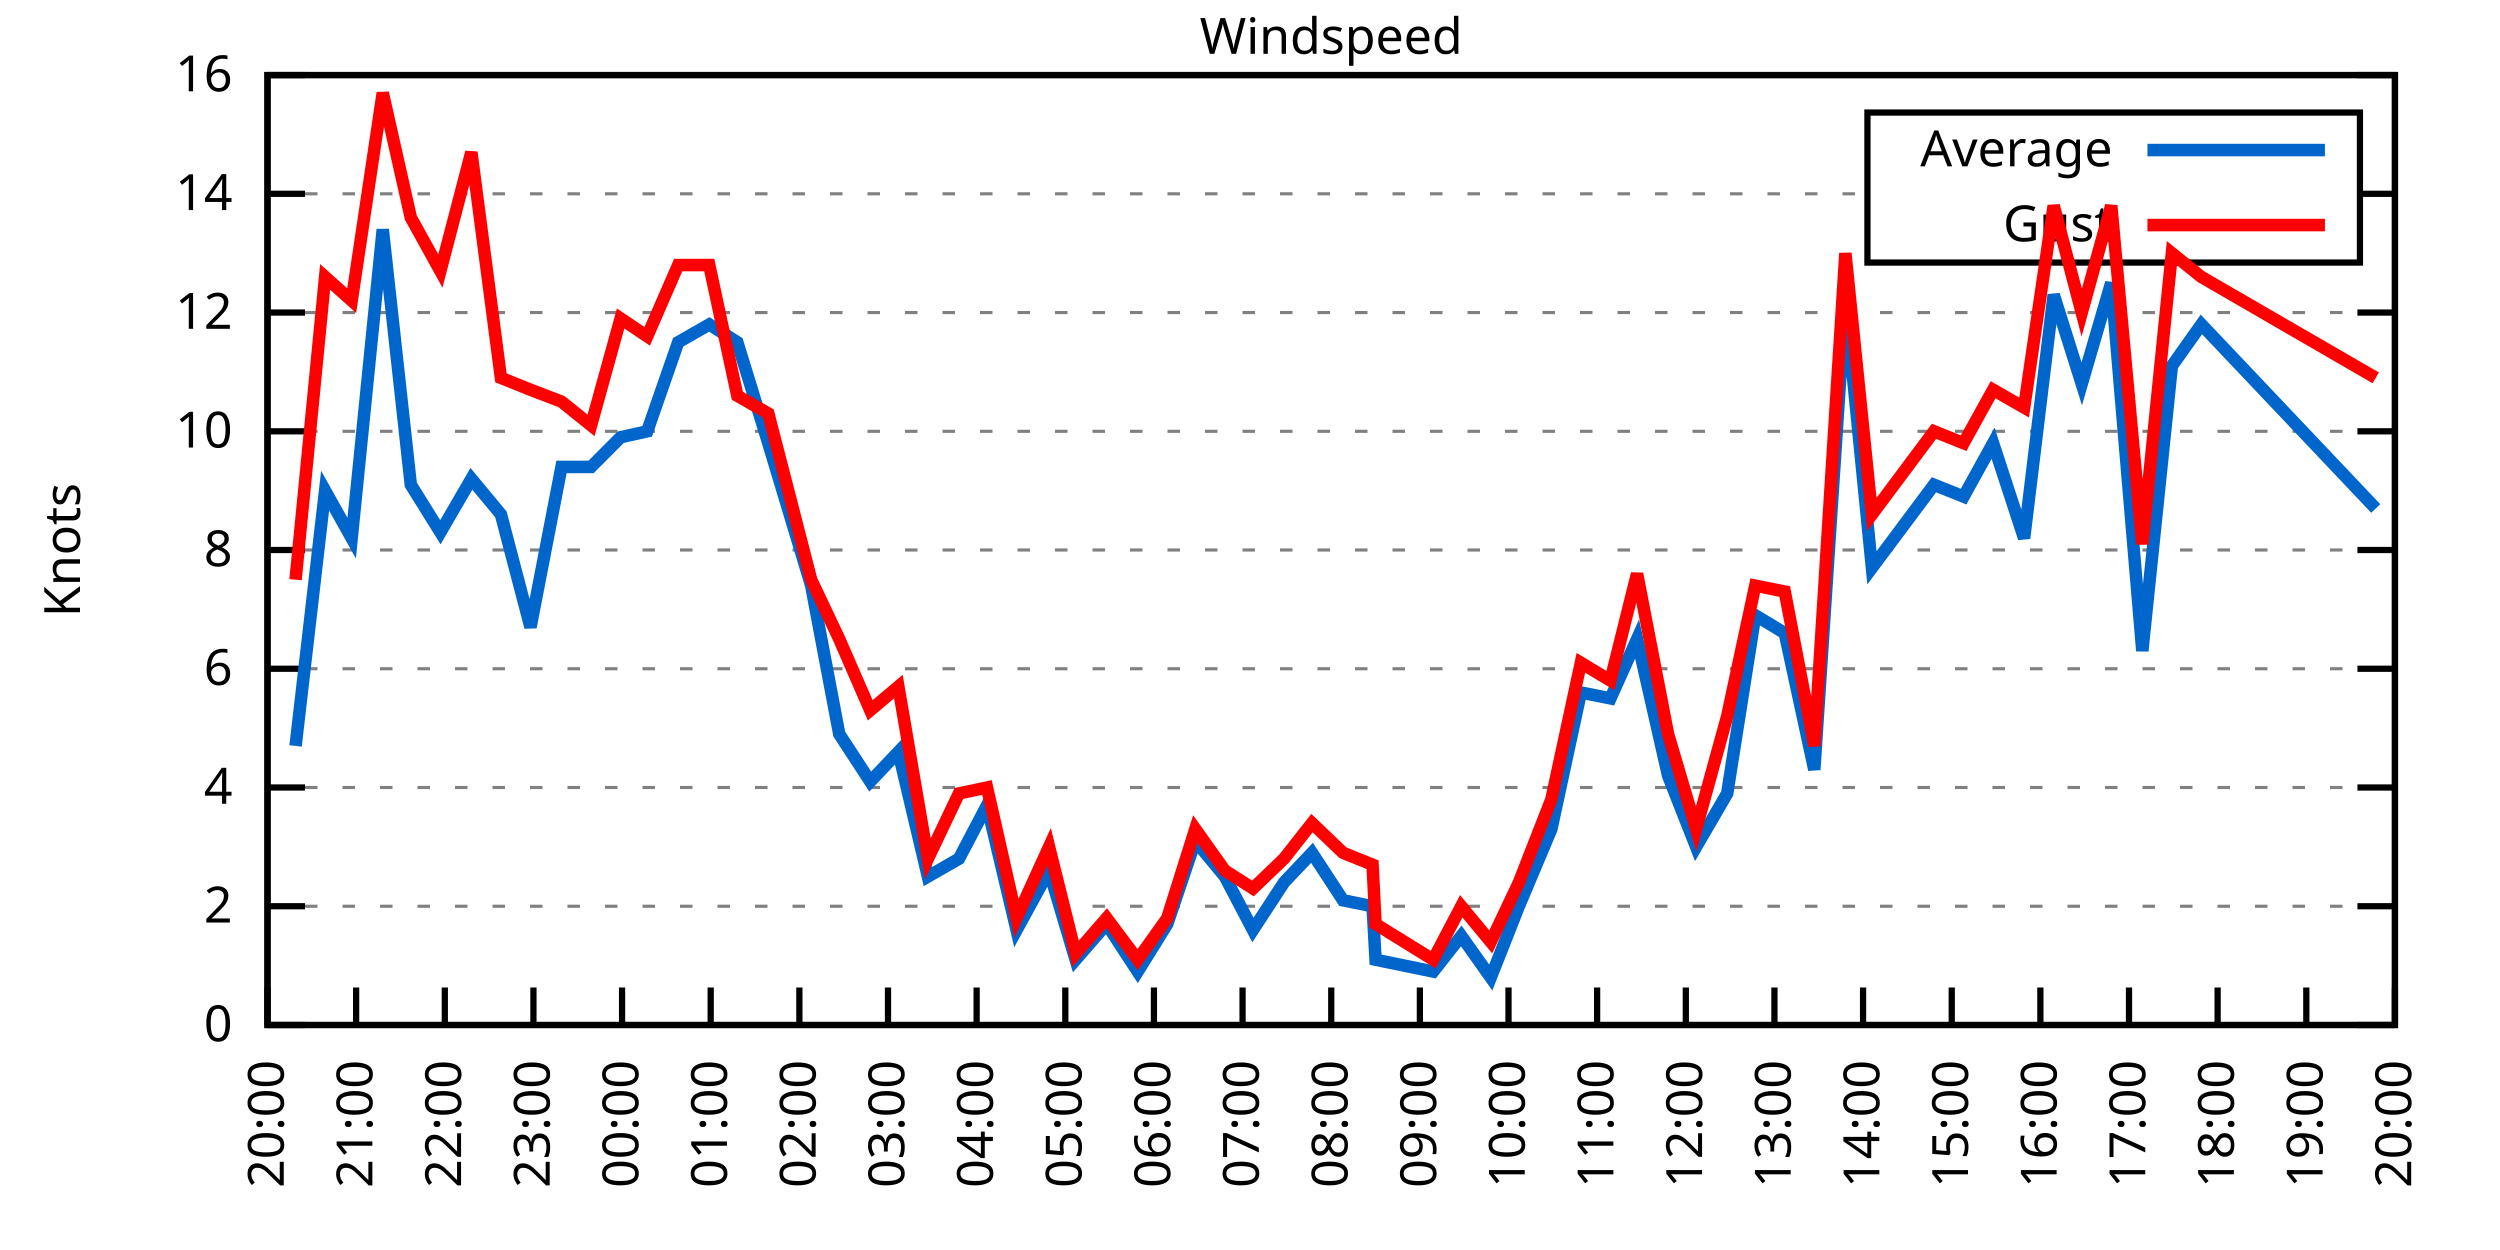
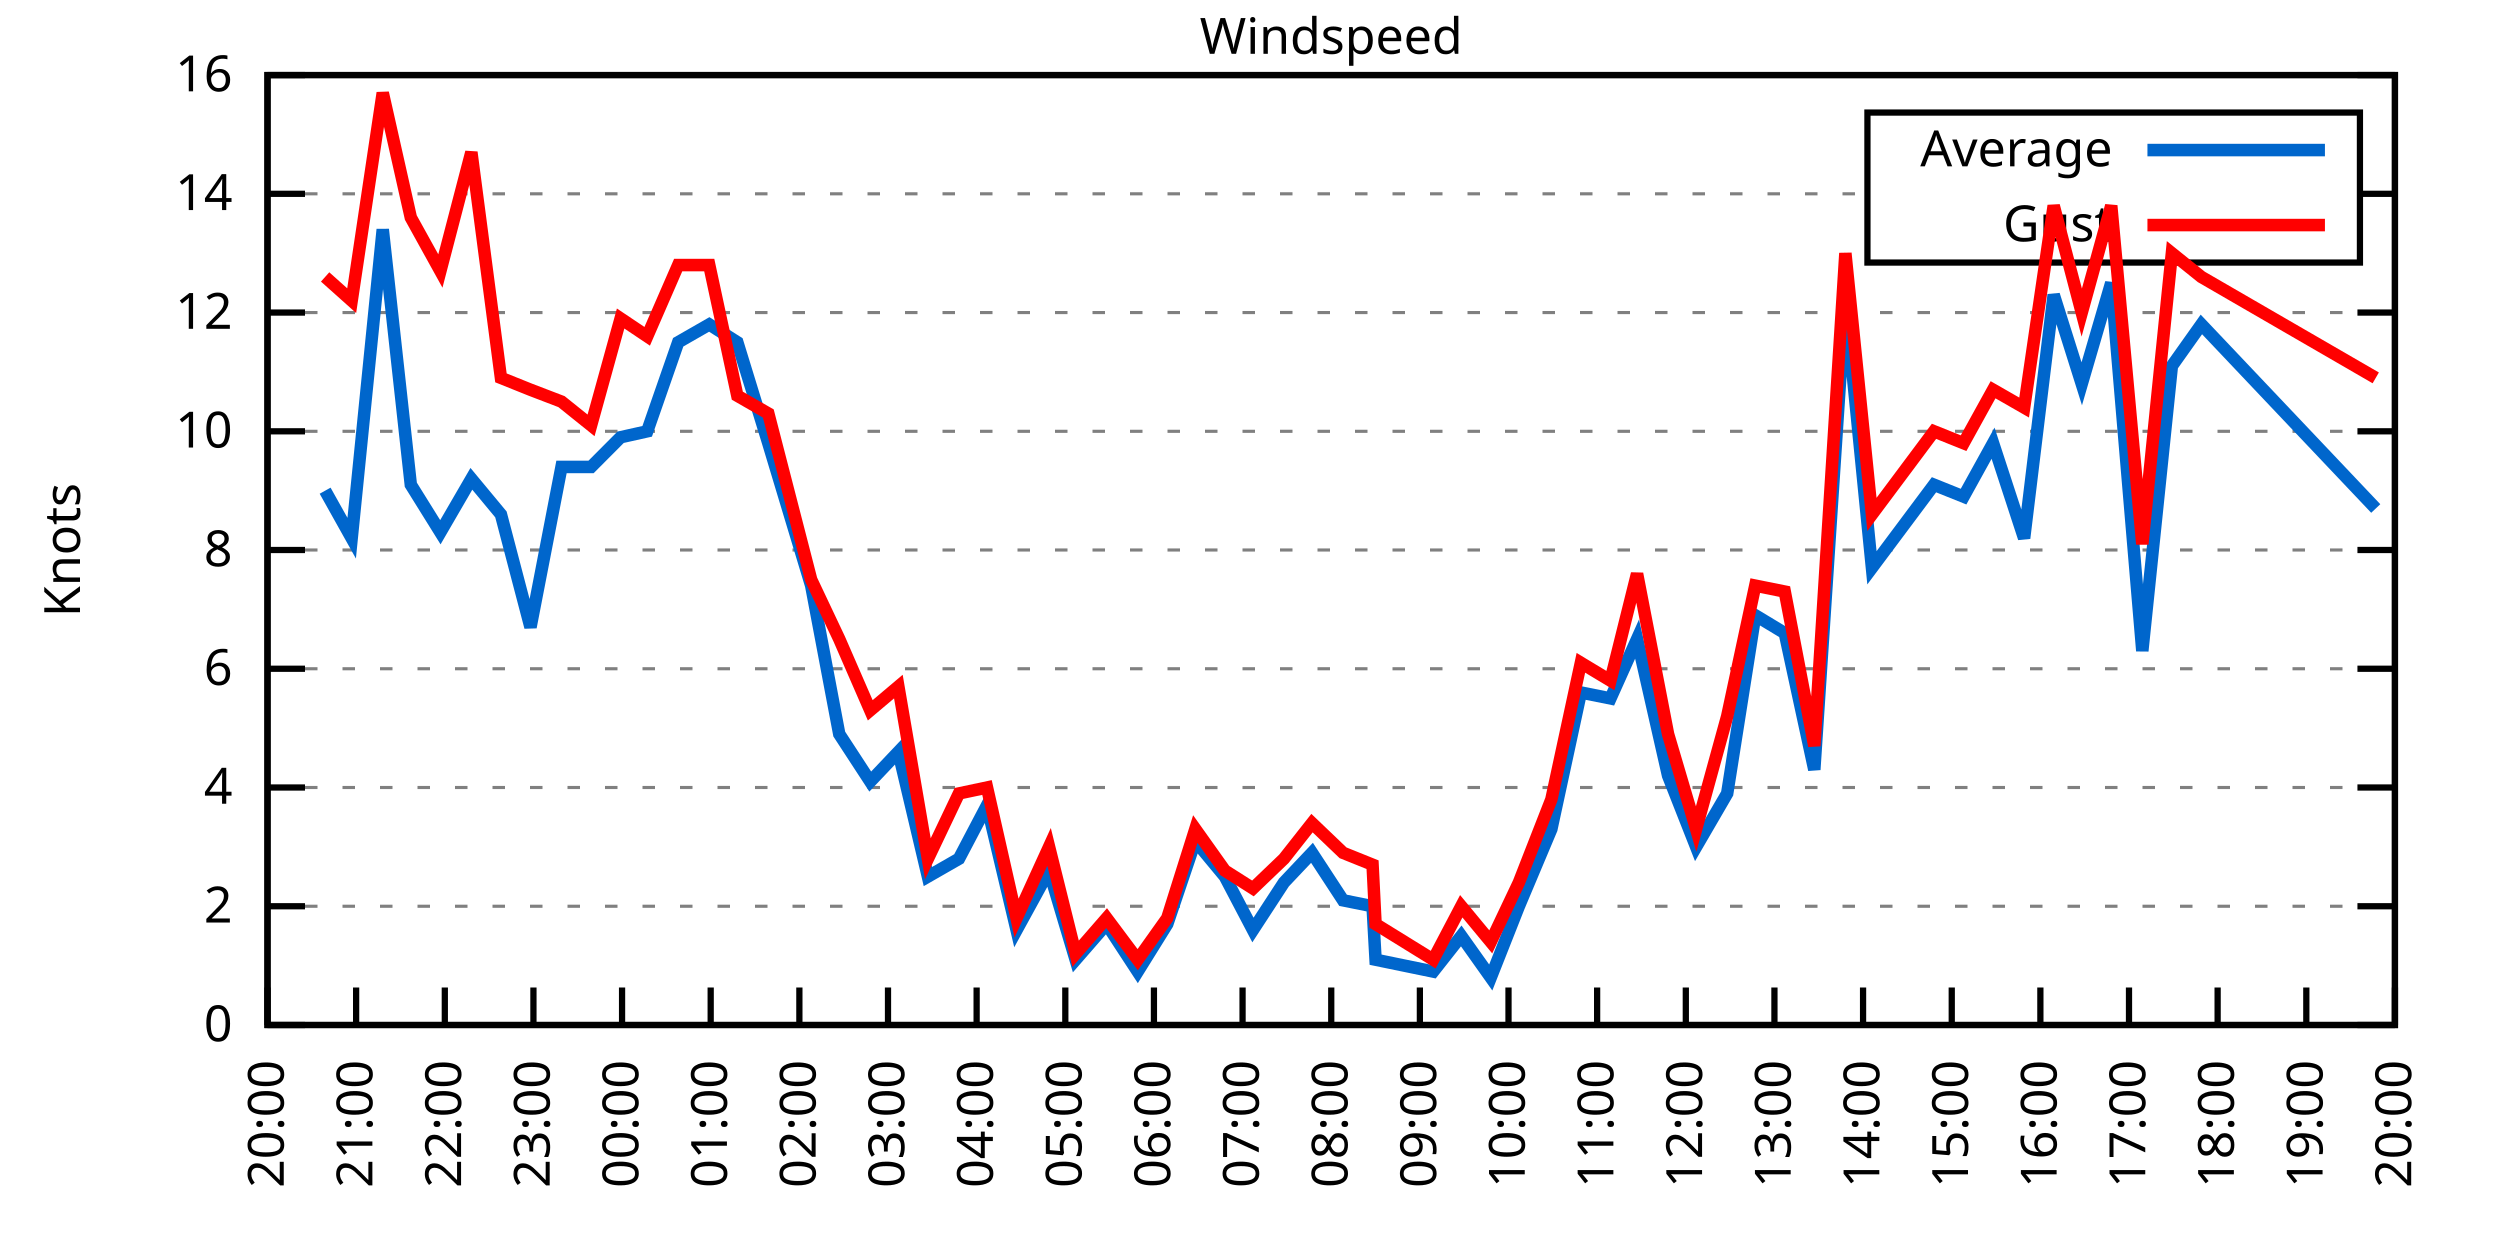
<svg xmlns="http://www.w3.org/2000/svg" xmlns:xlink="http://www.w3.org/1999/xlink" width="400" height="200" viewBox="0 0 400 200">
  <g id="gnuplot_canvas">
    <rect x="0" y="0" width="400" height="200" fill="none" />
    <defs>
      <circle id="gpDot" r="0.5" stroke-width="0.5" stroke="currentColor" />
      <path id="gpPt0" stroke-width="0.333" stroke="currentColor" d="M-1,0 h2 M0,-1 v2" />
      <path id="gpPt1" stroke-width="0.333" stroke="currentColor" d="M-1,-1 L1,1 M1,-1 L-1,1" />
      <path id="gpPt2" stroke-width="0.333" stroke="currentColor" d="M-1,0 L1,0 M0,-1 L0,1 M-1,-1 L1,1 M-1,1 L1,-1" />
      <rect id="gpPt3" stroke-width="0.333" stroke="currentColor" x="-1" y="-1" width="2" height="2" />
      <rect id="gpPt4" stroke-width="0.333" stroke="currentColor" fill="currentColor" x="-1" y="-1" width="2" height="2" />
      <circle id="gpPt5" stroke-width="0.333" stroke="currentColor" cx="0" cy="0" r="1" />
      <use xlink:href="#gpPt5" id="gpPt6" fill="currentColor" stroke="none" />
      <path id="gpPt7" stroke-width="0.333" stroke="currentColor" d="M0,-1.33 L-1.33,0.67 L1.33,0.67 z" />
      <use xlink:href="#gpPt7" id="gpPt8" fill="currentColor" stroke="none" />
      <use xlink:href="#gpPt7" id="gpPt9" stroke="currentColor" transform="rotate(180)" />
      <use xlink:href="#gpPt9" id="gpPt10" fill="currentColor" stroke="none" />
      <use xlink:href="#gpPt3" id="gpPt11" stroke="currentColor" transform="rotate(45)" />
      <use xlink:href="#gpPt11" id="gpPt12" fill="currentColor" stroke="none" />
      <path id="gpPt13" stroke-width="0.333" stroke="currentColor" d="M0,1.330 L1.265,0.411 L0.782,-1.067 L-0.782,-1.076 L-1.265,0.411 z" />
      <use xlink:href="#gpPt13" id="gpPt14" fill="currentColor" stroke="none" />
      <filter id="textbox" filterUnits="objectBoundingBox" x="0" y="0" height="1" width="1">
        <feFlood flood-color="white" flood-opacity="1" result="bgnd" />
        <feComposite in="SourceGraphic" in2="bgnd" operator="atop" />
      </filter>
      <filter id="greybox" filterUnits="objectBoundingBox" x="0" y="0" height="1" width="1">
        <feFlood flood-color="lightgrey" flood-opacity="1" result="grey" />
        <feComposite in="SourceGraphic" in2="grey" operator="atop" />
      </filter>
    </defs>
    <g fill="none" color="white" stroke="currentColor" stroke-width="1.00" stroke-linecap="butt" stroke-linejoin="miter">
</g>
    <g fill="none" color="black" stroke="currentColor" stroke-width="1.00" stroke-linecap="butt" stroke-linejoin="miter">
      <g stroke="none" shape-rendering="crispEdges">
        <polygon fill="rgb(255, 255, 255)" points="42.80,164.00 383.18,164.00 383.18,12.02 42.80,12.02 " />
      </g>
    </g>
    <g fill="none" color="black" stroke="currentColor" stroke-width="1.00" stroke-linecap="butt" stroke-linejoin="miter">
</g>
    <g fill="none" color="black" stroke="black" stroke-width="0.50" stroke-linecap="butt" stroke-linejoin="miter">
</g>
    <g fill="none" color="gray" stroke="currentColor" stroke-width="0.50" stroke-linecap="butt" stroke-linejoin="miter">
      <path stroke="gray" stroke-dasharray="2,4" class="gridline" d="M42.80,164.00 L383.19,164.00  " />
    </g>
    <g fill="none" color="gray" stroke="gray" stroke-width="1.00" stroke-linecap="butt" stroke-linejoin="miter">
</g>
    <g fill="none" color="black" stroke="currentColor" stroke-width="1.00" stroke-linecap="butt" stroke-linejoin="miter">
      <path stroke="black" d="M42.80,164.00 L48.80,164.00 M383.19,164.00 L377.19,164.00  " />
      <g transform="translate(37.20,166.60)" stroke="none" fill="black" font-family="Sans" font-size="8.00" text-anchor="end">
        <text>
          <tspan font-family="Sans"> 0</tspan>
        </text>
      </g>
    </g>
    <g fill="none" color="black" stroke="currentColor" stroke-width="1.00" stroke-linecap="butt" stroke-linejoin="miter">
</g>
    <g fill="none" color="black" stroke="black" stroke-width="0.50" stroke-linecap="butt" stroke-linejoin="miter">
</g>
    <g fill="none" color="gray" stroke="currentColor" stroke-width="0.50" stroke-linecap="butt" stroke-linejoin="miter">
      <path stroke="gray" stroke-dasharray="2,4" class="gridline" d="M42.80,145.00 L383.19,145.00  " />
    </g>
    <g fill="none" color="gray" stroke="gray" stroke-width="1.00" stroke-linecap="butt" stroke-linejoin="miter">
</g>
    <g fill="none" color="black" stroke="currentColor" stroke-width="1.00" stroke-linecap="butt" stroke-linejoin="miter">
      <path stroke="black" d="M42.80,145.00 L48.80,145.00 M383.19,145.00 L377.19,145.00  " />
      <g transform="translate(37.20,147.60)" stroke="none" fill="black" font-family="Sans" font-size="8.00" text-anchor="end">
        <text>
          <tspan font-family="Sans"> 2</tspan>
        </text>
      </g>
    </g>
    <g fill="none" color="black" stroke="currentColor" stroke-width="1.00" stroke-linecap="butt" stroke-linejoin="miter">
</g>
    <g fill="none" color="black" stroke="black" stroke-width="0.50" stroke-linecap="butt" stroke-linejoin="miter">
</g>
    <g fill="none" color="gray" stroke="currentColor" stroke-width="0.50" stroke-linecap="butt" stroke-linejoin="miter">
      <path stroke="gray" stroke-dasharray="2,4" class="gridline" d="M42.80,126.00 L383.19,126.00  " />
    </g>
    <g fill="none" color="gray" stroke="gray" stroke-width="1.00" stroke-linecap="butt" stroke-linejoin="miter">
</g>
    <g fill="none" color="black" stroke="currentColor" stroke-width="1.00" stroke-linecap="butt" stroke-linejoin="miter">
      <path stroke="black" d="M42.80,126.00 L48.80,126.00 M383.19,126.00 L377.19,126.00  " />
      <g transform="translate(37.20,128.60)" stroke="none" fill="black" font-family="Sans" font-size="8.00" text-anchor="end">
        <text>
          <tspan font-family="Sans"> 4</tspan>
        </text>
      </g>
    </g>
    <g fill="none" color="black" stroke="currentColor" stroke-width="1.00" stroke-linecap="butt" stroke-linejoin="miter">
</g>
    <g fill="none" color="black" stroke="black" stroke-width="0.50" stroke-linecap="butt" stroke-linejoin="miter">
</g>
    <g fill="none" color="gray" stroke="currentColor" stroke-width="0.50" stroke-linecap="butt" stroke-linejoin="miter">
      <path stroke="gray" stroke-dasharray="2,4" class="gridline" d="M42.80,107.00 L383.19,107.00  " />
    </g>
    <g fill="none" color="gray" stroke="gray" stroke-width="1.00" stroke-linecap="butt" stroke-linejoin="miter">
</g>
    <g fill="none" color="black" stroke="currentColor" stroke-width="1.00" stroke-linecap="butt" stroke-linejoin="miter">
      <path stroke="black" d="M42.80,107.00 L48.80,107.00 M383.19,107.00 L377.19,107.00  " />
      <g transform="translate(37.20,109.60)" stroke="none" fill="black" font-family="Sans" font-size="8.00" text-anchor="end">
        <text>
          <tspan font-family="Sans"> 6</tspan>
        </text>
      </g>
    </g>
    <g fill="none" color="black" stroke="currentColor" stroke-width="1.00" stroke-linecap="butt" stroke-linejoin="miter">
</g>
    <g fill="none" color="black" stroke="black" stroke-width="0.50" stroke-linecap="butt" stroke-linejoin="miter">
</g>
    <g fill="none" color="gray" stroke="currentColor" stroke-width="0.50" stroke-linecap="butt" stroke-linejoin="miter">
      <path stroke="gray" stroke-dasharray="2,4" class="gridline" d="M42.80,88.00 L383.19,88.00  " />
    </g>
    <g fill="none" color="gray" stroke="gray" stroke-width="1.00" stroke-linecap="butt" stroke-linejoin="miter">
</g>
    <g fill="none" color="black" stroke="currentColor" stroke-width="1.00" stroke-linecap="butt" stroke-linejoin="miter">
      <path stroke="black" d="M42.80,88.00 L48.80,88.00 M383.19,88.00 L377.19,88.00  " />
      <g transform="translate(37.20,90.60)" stroke="none" fill="black" font-family="Sans" font-size="8.00" text-anchor="end">
        <text>
          <tspan font-family="Sans"> 8</tspan>
        </text>
      </g>
    </g>
    <g fill="none" color="black" stroke="currentColor" stroke-width="1.00" stroke-linecap="butt" stroke-linejoin="miter">
</g>
    <g fill="none" color="black" stroke="black" stroke-width="0.50" stroke-linecap="butt" stroke-linejoin="miter">
</g>
    <g fill="none" color="gray" stroke="currentColor" stroke-width="0.50" stroke-linecap="butt" stroke-linejoin="miter">
      <path stroke="gray" stroke-dasharray="2,4" class="gridline" d="M42.80,69.01 L383.19,69.01  " />
    </g>
    <g fill="none" color="gray" stroke="gray" stroke-width="1.00" stroke-linecap="butt" stroke-linejoin="miter">
</g>
    <g fill="none" color="black" stroke="currentColor" stroke-width="1.00" stroke-linecap="butt" stroke-linejoin="miter">
      <path stroke="black" d="M42.80,69.01 L48.80,69.01 M383.19,69.01 L377.19,69.01  " />
      <g transform="translate(37.20,71.61)" stroke="none" fill="black" font-family="Sans" font-size="8.00" text-anchor="end">
        <text>
          <tspan font-family="Sans"> 10</tspan>
        </text>
      </g>
    </g>
    <g fill="none" color="black" stroke="currentColor" stroke-width="1.00" stroke-linecap="butt" stroke-linejoin="miter">
</g>
    <g fill="none" color="black" stroke="black" stroke-width="0.50" stroke-linecap="butt" stroke-linejoin="miter">
</g>
    <g fill="none" color="gray" stroke="currentColor" stroke-width="0.50" stroke-linecap="butt" stroke-linejoin="miter">
      <path stroke="gray" stroke-dasharray="2,4" class="gridline" d="M42.80,50.01 L383.19,50.01  " />
    </g>
    <g fill="none" color="gray" stroke="gray" stroke-width="1.00" stroke-linecap="butt" stroke-linejoin="miter">
</g>
    <g fill="none" color="black" stroke="currentColor" stroke-width="1.00" stroke-linecap="butt" stroke-linejoin="miter">
      <path stroke="black" d="M42.80,50.01 L48.80,50.01 M383.19,50.01 L377.19,50.01  " />
      <g transform="translate(37.20,52.61)" stroke="none" fill="black" font-family="Sans" font-size="8.00" text-anchor="end">
        <text>
          <tspan font-family="Sans"> 12</tspan>
        </text>
      </g>
    </g>
    <g fill="none" color="black" stroke="currentColor" stroke-width="1.00" stroke-linecap="butt" stroke-linejoin="miter">
</g>
    <g fill="none" color="black" stroke="black" stroke-width="0.50" stroke-linecap="butt" stroke-linejoin="miter">
</g>
    <g fill="none" color="gray" stroke="currentColor" stroke-width="0.50" stroke-linecap="butt" stroke-linejoin="miter">
      <path stroke="gray" stroke-dasharray="2,4" class="gridline" d="M42.80,31.01 L298.79,31.01 M377.59,31.01 L383.19,31.01  " />
    </g>
    <g fill="none" color="gray" stroke="gray" stroke-width="1.00" stroke-linecap="butt" stroke-linejoin="miter">
</g>
    <g fill="none" color="black" stroke="currentColor" stroke-width="1.00" stroke-linecap="butt" stroke-linejoin="miter">
      <path stroke="black" d="M42.80,31.01 L48.80,31.01 M383.19,31.01 L377.19,31.01  " />
      <g transform="translate(37.20,33.61)" stroke="none" fill="black" font-family="Sans" font-size="8.00" text-anchor="end">
        <text>
          <tspan font-family="Sans"> 14</tspan>
        </text>
      </g>
    </g>
    <g fill="none" color="black" stroke="currentColor" stroke-width="1.00" stroke-linecap="butt" stroke-linejoin="miter">
</g>
    <g fill="none" color="black" stroke="black" stroke-width="0.50" stroke-linecap="butt" stroke-linejoin="miter">
</g>
    <g fill="none" color="gray" stroke="currentColor" stroke-width="0.50" stroke-linecap="butt" stroke-linejoin="miter">
      <path stroke="gray" stroke-dasharray="2,4" class="gridline" d="M42.80,12.01 L383.19,12.01  " />
    </g>
    <g fill="none" color="gray" stroke="gray" stroke-width="1.00" stroke-linecap="butt" stroke-linejoin="miter">
</g>
    <g fill="none" color="black" stroke="currentColor" stroke-width="1.00" stroke-linecap="butt" stroke-linejoin="miter">
      <path stroke="black" d="M42.80,12.01 L48.80,12.01 M383.19,12.01 L377.19,12.01  " />
      <g transform="translate(37.20,14.61)" stroke="none" fill="black" font-family="Sans" font-size="8.00" text-anchor="end">
        <text>
          <tspan font-family="Sans"> 16</tspan>
        </text>
      </g>
    </g>
    <g fill="none" color="black" stroke="currentColor" stroke-width="1.00" stroke-linecap="butt" stroke-linejoin="miter">
      <path stroke="black" d="M42.80,164.00 L42.80,158.00  " />
      <g transform="translate(45.40,169.60) rotate(270.00)" stroke="none" fill="black" font-family="Sans" font-size="8.00" text-anchor="end">
        <text>
          <tspan font-family="Sans">20:00</tspan>
        </text>
      </g>
    </g>
    <g fill="none" color="black" stroke="currentColor" stroke-width="1.00" stroke-linecap="butt" stroke-linejoin="miter">
      <path stroke="black" d="M56.98,164.00 L56.98,158.00  " />
      <g transform="translate(59.58,169.60) rotate(270.00)" stroke="none" fill="black" font-family="Sans" font-size="8.00" text-anchor="end">
        <text>
          <tspan font-family="Sans">21:00</tspan>
        </text>
      </g>
    </g>
    <g fill="none" color="black" stroke="currentColor" stroke-width="1.00" stroke-linecap="butt" stroke-linejoin="miter">
      <path stroke="black" d="M71.17,164.00 L71.17,158.00  " />
      <g transform="translate(73.77,169.60) rotate(270.00)" stroke="none" fill="black" font-family="Sans" font-size="8.00" text-anchor="end">
        <text>
          <tspan font-family="Sans">22:00</tspan>
        </text>
      </g>
    </g>
    <g fill="none" color="black" stroke="currentColor" stroke-width="1.00" stroke-linecap="butt" stroke-linejoin="miter">
      <path stroke="black" d="M85.35,164.00 L85.35,158.00  " />
      <g transform="translate(87.95,169.60) rotate(270.00)" stroke="none" fill="black" font-family="Sans" font-size="8.00" text-anchor="end">
        <text>
          <tspan font-family="Sans">23:00</tspan>
        </text>
      </g>
    </g>
    <g fill="none" color="black" stroke="currentColor" stroke-width="1.00" stroke-linecap="butt" stroke-linejoin="miter">
      <path stroke="black" d="M99.53,164.00 L99.53,158.00  " />
      <g transform="translate(102.13,169.60) rotate(270.00)" stroke="none" fill="black" font-family="Sans" font-size="8.00" text-anchor="end">
        <text>
          <tspan font-family="Sans">00:00</tspan>
        </text>
      </g>
    </g>
    <g fill="none" color="black" stroke="currentColor" stroke-width="1.00" stroke-linecap="butt" stroke-linejoin="miter">
      <path stroke="black" d="M113.71,164.00 L113.71,158.00  " />
      <g transform="translate(116.31,169.60) rotate(270.00)" stroke="none" fill="black" font-family="Sans" font-size="8.00" text-anchor="end">
        <text>
          <tspan font-family="Sans">01:00</tspan>
        </text>
      </g>
    </g>
    <g fill="none" color="black" stroke="currentColor" stroke-width="1.00" stroke-linecap="butt" stroke-linejoin="miter">
      <path stroke="black" d="M127.90,164.00 L127.90,158.00  " />
      <g transform="translate(130.50,169.60) rotate(270.00)" stroke="none" fill="black" font-family="Sans" font-size="8.00" text-anchor="end">
        <text>
          <tspan font-family="Sans">02:00</tspan>
        </text>
      </g>
    </g>
    <g fill="none" color="black" stroke="currentColor" stroke-width="1.00" stroke-linecap="butt" stroke-linejoin="miter">
      <path stroke="black" d="M142.08,164.00 L142.08,158.00  " />
      <g transform="translate(144.68,169.60) rotate(270.00)" stroke="none" fill="black" font-family="Sans" font-size="8.00" text-anchor="end">
        <text>
          <tspan font-family="Sans">03:00</tspan>
        </text>
      </g>
    </g>
    <g fill="none" color="black" stroke="currentColor" stroke-width="1.00" stroke-linecap="butt" stroke-linejoin="miter">
      <path stroke="black" d="M156.26,164.00 L156.26,158.00  " />
      <g transform="translate(158.86,169.60) rotate(270.00)" stroke="none" fill="black" font-family="Sans" font-size="8.00" text-anchor="end">
        <text>
          <tspan font-family="Sans">04:00</tspan>
        </text>
      </g>
    </g>
    <g fill="none" color="black" stroke="currentColor" stroke-width="1.00" stroke-linecap="butt" stroke-linejoin="miter">
      <path stroke="black" d="M170.45,164.00 L170.45,158.00  " />
      <g transform="translate(173.05,169.60) rotate(270.00)" stroke="none" fill="black" font-family="Sans" font-size="8.00" text-anchor="end">
        <text>
          <tspan font-family="Sans">05:00</tspan>
        </text>
      </g>
    </g>
    <g fill="none" color="black" stroke="currentColor" stroke-width="1.00" stroke-linecap="butt" stroke-linejoin="miter">
      <path stroke="black" d="M184.63,164.00 L184.63,158.00  " />
      <g transform="translate(187.23,169.60) rotate(270.00)" stroke="none" fill="black" font-family="Sans" font-size="8.00" text-anchor="end">
        <text>
          <tspan font-family="Sans">06:00</tspan>
        </text>
      </g>
    </g>
    <g fill="none" color="black" stroke="currentColor" stroke-width="1.00" stroke-linecap="butt" stroke-linejoin="miter">
      <path stroke="black" d="M198.81,164.00 L198.81,158.00  " />
      <g transform="translate(201.41,169.60) rotate(270.00)" stroke="none" fill="black" font-family="Sans" font-size="8.00" text-anchor="end">
        <text>
          <tspan font-family="Sans">07:00</tspan>
        </text>
      </g>
    </g>
    <g fill="none" color="black" stroke="currentColor" stroke-width="1.00" stroke-linecap="butt" stroke-linejoin="miter">
      <path stroke="black" d="M213.00,164.00 L213.00,158.00  " />
      <g transform="translate(215.60,169.60) rotate(270.00)" stroke="none" fill="black" font-family="Sans" font-size="8.00" text-anchor="end">
        <text>
          <tspan font-family="Sans">08:00</tspan>
        </text>
      </g>
    </g>
    <g fill="none" color="black" stroke="currentColor" stroke-width="1.00" stroke-linecap="butt" stroke-linejoin="miter">
      <path stroke="black" d="M227.18,164.00 L227.18,158.00  " />
      <g transform="translate(229.78,169.60) rotate(270.00)" stroke="none" fill="black" font-family="Sans" font-size="8.00" text-anchor="end">
        <text>
          <tspan font-family="Sans">09:00</tspan>
        </text>
      </g>
    </g>
    <g fill="none" color="black" stroke="currentColor" stroke-width="1.00" stroke-linecap="butt" stroke-linejoin="miter">
      <path stroke="black" d="M241.36,164.00 L241.36,158.00  " />
      <g transform="translate(243.96,169.60) rotate(270.00)" stroke="none" fill="black" font-family="Sans" font-size="8.00" text-anchor="end">
        <text>
          <tspan font-family="Sans">10:00</tspan>
        </text>
      </g>
    </g>
    <g fill="none" color="black" stroke="currentColor" stroke-width="1.00" stroke-linecap="butt" stroke-linejoin="miter">
      <path stroke="black" d="M255.54,164.00 L255.54,158.00  " />
      <g transform="translate(258.14,169.60) rotate(270.00)" stroke="none" fill="black" font-family="Sans" font-size="8.00" text-anchor="end">
        <text>
          <tspan font-family="Sans">11:00</tspan>
        </text>
      </g>
    </g>
    <g fill="none" color="black" stroke="currentColor" stroke-width="1.00" stroke-linecap="butt" stroke-linejoin="miter">
      <path stroke="black" d="M269.73,164.00 L269.73,158.00  " />
      <g transform="translate(272.33,169.60) rotate(270.00)" stroke="none" fill="black" font-family="Sans" font-size="8.00" text-anchor="end">
        <text>
          <tspan font-family="Sans">12:00</tspan>
        </text>
      </g>
    </g>
    <g fill="none" color="black" stroke="currentColor" stroke-width="1.00" stroke-linecap="butt" stroke-linejoin="miter">
      <path stroke="black" d="M283.91,164.00 L283.91,158.00  " />
      <g transform="translate(286.51,169.60) rotate(270.00)" stroke="none" fill="black" font-family="Sans" font-size="8.00" text-anchor="end">
        <text>
          <tspan font-family="Sans">13:00</tspan>
        </text>
      </g>
    </g>
    <g fill="none" color="black" stroke="currentColor" stroke-width="1.00" stroke-linecap="butt" stroke-linejoin="miter">
      <path stroke="black" d="M298.09,164.00 L298.09,158.00  " />
      <g transform="translate(300.69,169.60) rotate(270.00)" stroke="none" fill="black" font-family="Sans" font-size="8.00" text-anchor="end">
        <text>
          <tspan font-family="Sans">14:00</tspan>
        </text>
      </g>
    </g>
    <g fill="none" color="black" stroke="currentColor" stroke-width="1.00" stroke-linecap="butt" stroke-linejoin="miter">
      <path stroke="black" d="M312.28,164.00 L312.28,158.00  " />
      <g transform="translate(314.88,169.60) rotate(270.00)" stroke="none" fill="black" font-family="Sans" font-size="8.00" text-anchor="end">
        <text>
          <tspan font-family="Sans">15:00</tspan>
        </text>
      </g>
    </g>
    <g fill="none" color="black" stroke="currentColor" stroke-width="1.00" stroke-linecap="butt" stroke-linejoin="miter">
      <path stroke="black" d="M326.46,164.00 L326.46,158.00  " />
      <g transform="translate(329.06,169.60) rotate(270.00)" stroke="none" fill="black" font-family="Sans" font-size="8.00" text-anchor="end">
        <text>
          <tspan font-family="Sans">16:00</tspan>
        </text>
      </g>
    </g>
    <g fill="none" color="black" stroke="currentColor" stroke-width="1.00" stroke-linecap="butt" stroke-linejoin="miter">
      <path stroke="black" d="M340.64,164.00 L340.64,158.00  " />
      <g transform="translate(343.24,169.60) rotate(270.00)" stroke="none" fill="black" font-family="Sans" font-size="8.00" text-anchor="end">
        <text>
          <tspan font-family="Sans">17:00</tspan>
        </text>
      </g>
    </g>
    <g fill="none" color="black" stroke="currentColor" stroke-width="1.00" stroke-linecap="butt" stroke-linejoin="miter">
      <path stroke="black" d="M354.82,164.00 L354.82,158.00  " />
      <g transform="translate(357.42,169.60) rotate(270.00)" stroke="none" fill="black" font-family="Sans" font-size="8.00" text-anchor="end">
        <text>
          <tspan font-family="Sans">18:00</tspan>
        </text>
      </g>
    </g>
    <g fill="none" color="black" stroke="currentColor" stroke-width="1.00" stroke-linecap="butt" stroke-linejoin="miter">
      <path stroke="black" d="M369.01,164.00 L369.01,158.00  " />
      <g transform="translate(371.61,169.60) rotate(270.00)" stroke="none" fill="black" font-family="Sans" font-size="8.00" text-anchor="end">
        <text>
          <tspan font-family="Sans">19:00</tspan>
        </text>
      </g>
    </g>
    <g fill="none" color="black" stroke="currentColor" stroke-width="1.00" stroke-linecap="butt" stroke-linejoin="miter">
      <path stroke="black" d="M383.19,164.00 L383.19,158.00  " />
      <g transform="translate(385.79,169.60) rotate(270.00)" stroke="none" fill="black" font-family="Sans" font-size="8.00" text-anchor="end">
        <text>
          <tspan font-family="Sans">20:00</tspan>
        </text>
      </g>
    </g>
    <g fill="none" color="black" stroke="currentColor" stroke-width="1.00" stroke-linecap="butt" stroke-linejoin="miter">
</g>
    <g fill="none" color="black" stroke="currentColor" stroke-width="1.00" stroke-linecap="butt" stroke-linejoin="miter">
      <path stroke="black" d="M42.80,12.01 L42.80,164.00 L383.19,164.00 L383.19,12.01 L42.80,12.01 Z  " />
    </g>
    <g fill="none" color="black" stroke="currentColor" stroke-width="1.00" stroke-linecap="butt" stroke-linejoin="miter">
</g>
    <g fill="none" color="black" stroke="currentColor" stroke-width="1.00" stroke-linecap="butt" stroke-linejoin="miter">
      <path stroke="black" d="M298.79,42.01 L298.79,18.01 L377.59,18.01 L377.59,42.01 L298.79,42.01 Z  " />
    </g>
    <g id="Windspeed_plot_1">
      <g fill="none" color="white" stroke="black" stroke-width="2.00" stroke-linecap="butt" stroke-linejoin="miter">
</g>
      <g fill="none" color="black" stroke="currentColor" stroke-width="2.00" stroke-linecap="butt" stroke-linejoin="miter">
        <g transform="translate(337.99,26.61)" stroke="none" fill="black" font-family="Sans" font-size="8.00" text-anchor="end">
          <text>
            <tspan font-family="Sans">Average</tspan>
          </text>
        </g>
      </g>
      <g fill="none" color="black" stroke="currentColor" stroke-width="2.00" stroke-linecap="butt" stroke-linejoin="miter">
-         <path stroke="rgb(  0, 102, 204)" d="M343.59,24.01 L371.99,24.01 M47.29,119.35 L52.02,78.51 L56.27,86.11 L61.24,36.71 L65.73,77.56 L70.46,85.16   L75.42,76.61 L80.15,82.31 L84.88,100.35 L89.84,74.71 L94.57,74.71 L99.30,69.96 L103.55,69.01 L108.51,54.76   L113.48,51.91 L117.97,54.76 L122.93,70.91 L129.79,93.70 L134.28,117.45 L139.24,125.05 L143.74,120.30 L148.46,140.25   L153.43,137.40 L157.92,128.85 L162.65,148.80 L167.85,139.30 L172.10,153.55 L177.06,147.85 L182.03,155.45 L186.76,147.85   L191.25,134.55 L195.98,140.25 L200.47,148.80 L205.43,141.20 L209.92,136.45 L214.89,144.05 L219.61,145.00 L220.09,153.55   L229.31,155.45 L233.80,149.75 L238.52,156.40 L243.02,145.00 L248.22,132.65 L252.94,110.80 L257.67,111.75 L261.93,102.25   L266.89,124.10 L271.38,135.50 L276.35,126.95 L280.84,98.45 L285.56,101.30 L290.29,123.15 L295.26,48.11 L299.51,90.85   L309.44,77.56 L314.17,79.46 L318.89,70.91 L323.86,86.11 L328.59,47.16 L333.08,61.41 L337.80,45.26 L342.77,104.15   L347.50,58.56 L352.22,51.91 L380.12,81.36  " />
+         <path stroke="rgb(  0, 102, 204)" d="M343.59,24.01 L371.99,24.01 M52.02,78.51 L56.27,86.11 L61.24,36.71 L65.73,77.56 L70.46,85.16 L75.42,76.61   L80.15,82.31 L84.88,100.35 L89.84,74.71 L94.57,74.71 L99.30,69.96 L103.55,69.01 L108.51,54.76 L113.48,51.91   L117.97,54.76 L122.93,70.91 L129.79,93.70 L134.28,117.45 L139.24,125.05 L143.74,120.30 L148.46,140.25 L153.43,137.40   L157.92,128.85 L162.65,148.80 L167.85,139.30 L172.10,153.55 L177.06,147.85 L182.03,155.45 L186.76,147.85 L191.25,134.55   L195.98,140.25 L200.47,148.80 L205.43,141.20 L209.92,136.45 L214.89,144.05 L219.61,145.00 L220.09,153.55 L229.31,155.45   L233.80,149.75 L238.52,156.40 L243.02,145.00 L248.22,132.65 L252.94,110.80 L257.67,111.75 L261.93,102.25 L266.89,124.10   L271.38,135.50 L276.35,126.95 L280.84,98.45 L285.56,101.30 L290.29,123.15 L295.26,48.11 L299.51,90.85 L309.44,77.56   L314.17,79.46 L318.89,70.91 L323.86,86.11 L328.59,47.16 L333.08,61.41 L337.80,45.26 L342.77,104.15 L347.50,58.56   L352.22,51.91 L380.12,81.36  " />
      </g>
    </g>
    <g id="Windspeed_plot_2">
      <g fill="none" color="black" stroke="currentColor" stroke-width="2.00" stroke-linecap="butt" stroke-linejoin="miter">
        <g transform="translate(337.99,38.61)" stroke="none" fill="black" font-family="Sans" font-size="8.00" text-anchor="end">
          <text>
            <tspan font-family="Sans">Gust</tspan>
          </text>
        </g>
      </g>
      <g fill="none" color="black" stroke="currentColor" stroke-width="2.00" stroke-linecap="butt" stroke-linejoin="miter">
-         <path stroke="rgb(255,   0,   0)" d="M343.59,36.01 L371.99,36.01 M47.29,92.75 L52.02,44.31 L56.27,48.11 L61.24,14.86 L65.73,34.81 L70.46,43.36   L75.42,24.36 L80.15,60.46 L84.88,62.36 L89.84,64.26 L94.57,68.06 L99.30,50.96 L103.55,53.81 L108.51,42.41   L113.48,42.41 L117.97,63.31 L122.93,66.16 L129.79,92.75 L134.28,102.25 L139.24,113.65 L143.74,109.85 L148.46,137.40   L153.43,126.95 L157.92,126.00 L162.65,146.90 L167.85,135.50 L172.10,152.60 L177.06,146.90 L182.03,153.55 L186.76,146.90   L191.25,132.65 L195.98,139.30 L200.47,142.15 L205.43,137.40 L209.92,131.70 L214.89,136.45 L219.61,138.35 L220.09,147.85   L229.31,153.55 L233.80,145.00 L238.52,150.70 L243.02,141.20 L248.22,127.90 L252.94,106.05 L257.67,108.90 L261.93,91.80   L266.89,117.45 L271.38,132.65 L276.35,114.60 L280.84,93.70 L285.56,94.65 L290.29,119.35 L295.26,40.51 L299.51,82.31   L309.44,69.01 L314.17,70.91 L318.89,62.36 L323.86,65.21 L328.59,32.91 L333.08,50.01 L337.80,32.91 L342.77,87.06   L347.50,40.51 L352.22,44.31 L380.12,60.46  " />
+         <path stroke="rgb(255,   0,   0)" d="M343.59,36.01 L371.99,36.01 M52.02,44.31 L56.27,48.11 L61.24,14.86 L65.73,34.81 L70.46,43.36 L75.42,24.36   L80.15,60.46 L84.88,62.36 L89.84,64.26 L94.57,68.06 L99.30,50.96 L103.55,53.81 L108.51,42.41 L113.48,42.41   L117.97,63.31 L122.93,66.16 L129.79,92.75 L134.28,102.25 L139.24,113.65 L143.74,109.85 L148.46,137.40 L153.43,126.95   L157.92,126.00 L162.65,146.90 L167.85,135.50 L172.10,152.60 L177.06,146.90 L182.03,153.55 L186.76,146.90 L191.25,132.65   L195.98,139.30 L200.47,142.15 L205.43,137.40 L209.92,131.70 L214.89,136.45 L219.61,138.35 L220.09,147.85 L229.31,153.55   L233.80,145.00 L238.52,150.70 L243.02,141.20 L248.22,127.90 L252.94,106.05 L257.67,108.90 L261.93,91.80 L266.89,117.45   L271.38,132.65 L276.35,114.60 L280.84,93.70 L285.56,94.65 L290.29,119.35 L295.26,40.51 L299.51,82.31 L309.44,69.01   L314.17,70.91 L318.89,62.36 L323.86,65.21 L328.59,32.91 L333.08,50.01 L337.80,32.91 L342.77,87.06 L347.50,40.51   L352.22,44.31 L380.12,60.46  " />
      </g>
    </g>
    <g fill="none" color="black" stroke="currentColor" stroke-width="2.00" stroke-linecap="butt" stroke-linejoin="miter">
</g>
    <g fill="none" color="black" stroke="black" stroke-width="1.00" stroke-linecap="butt" stroke-linejoin="miter">
</g>
    <g fill="none" color="black" stroke="currentColor" stroke-width="1.00" stroke-linecap="butt" stroke-linejoin="miter">
      <path stroke="black" d="M42.80,12.01 L42.80,164.00 L383.19,164.00 L383.19,12.01 L42.80,12.01 Z  " />
      <g transform="translate(12.80,88.01) rotate(270.00)" stroke="none" fill="black" font-family="Sans" font-size="8.00" text-anchor="middle">
        <text>
          <tspan font-family="Sans">Knots</tspan>
        </text>
      </g>
    </g>
    <g fill="none" color="black" stroke="currentColor" stroke-width="1.00" stroke-linecap="butt" stroke-linejoin="miter">
</g>
    <g fill="none" color="black" stroke="currentColor" stroke-width="1.00" stroke-linecap="butt" stroke-linejoin="miter">
      <g transform="translate(212.99,8.61)" stroke="none" fill="black" font-family="Sans" font-size="8.00" text-anchor="middle">
        <text>
          <tspan font-family="Sans">Windspeed</tspan>
        </text>
      </g>
    </g>
    <g fill="none" color="black" stroke="currentColor" stroke-width="1.00" stroke-linecap="butt" stroke-linejoin="miter">
</g>
  </g>
</svg>
